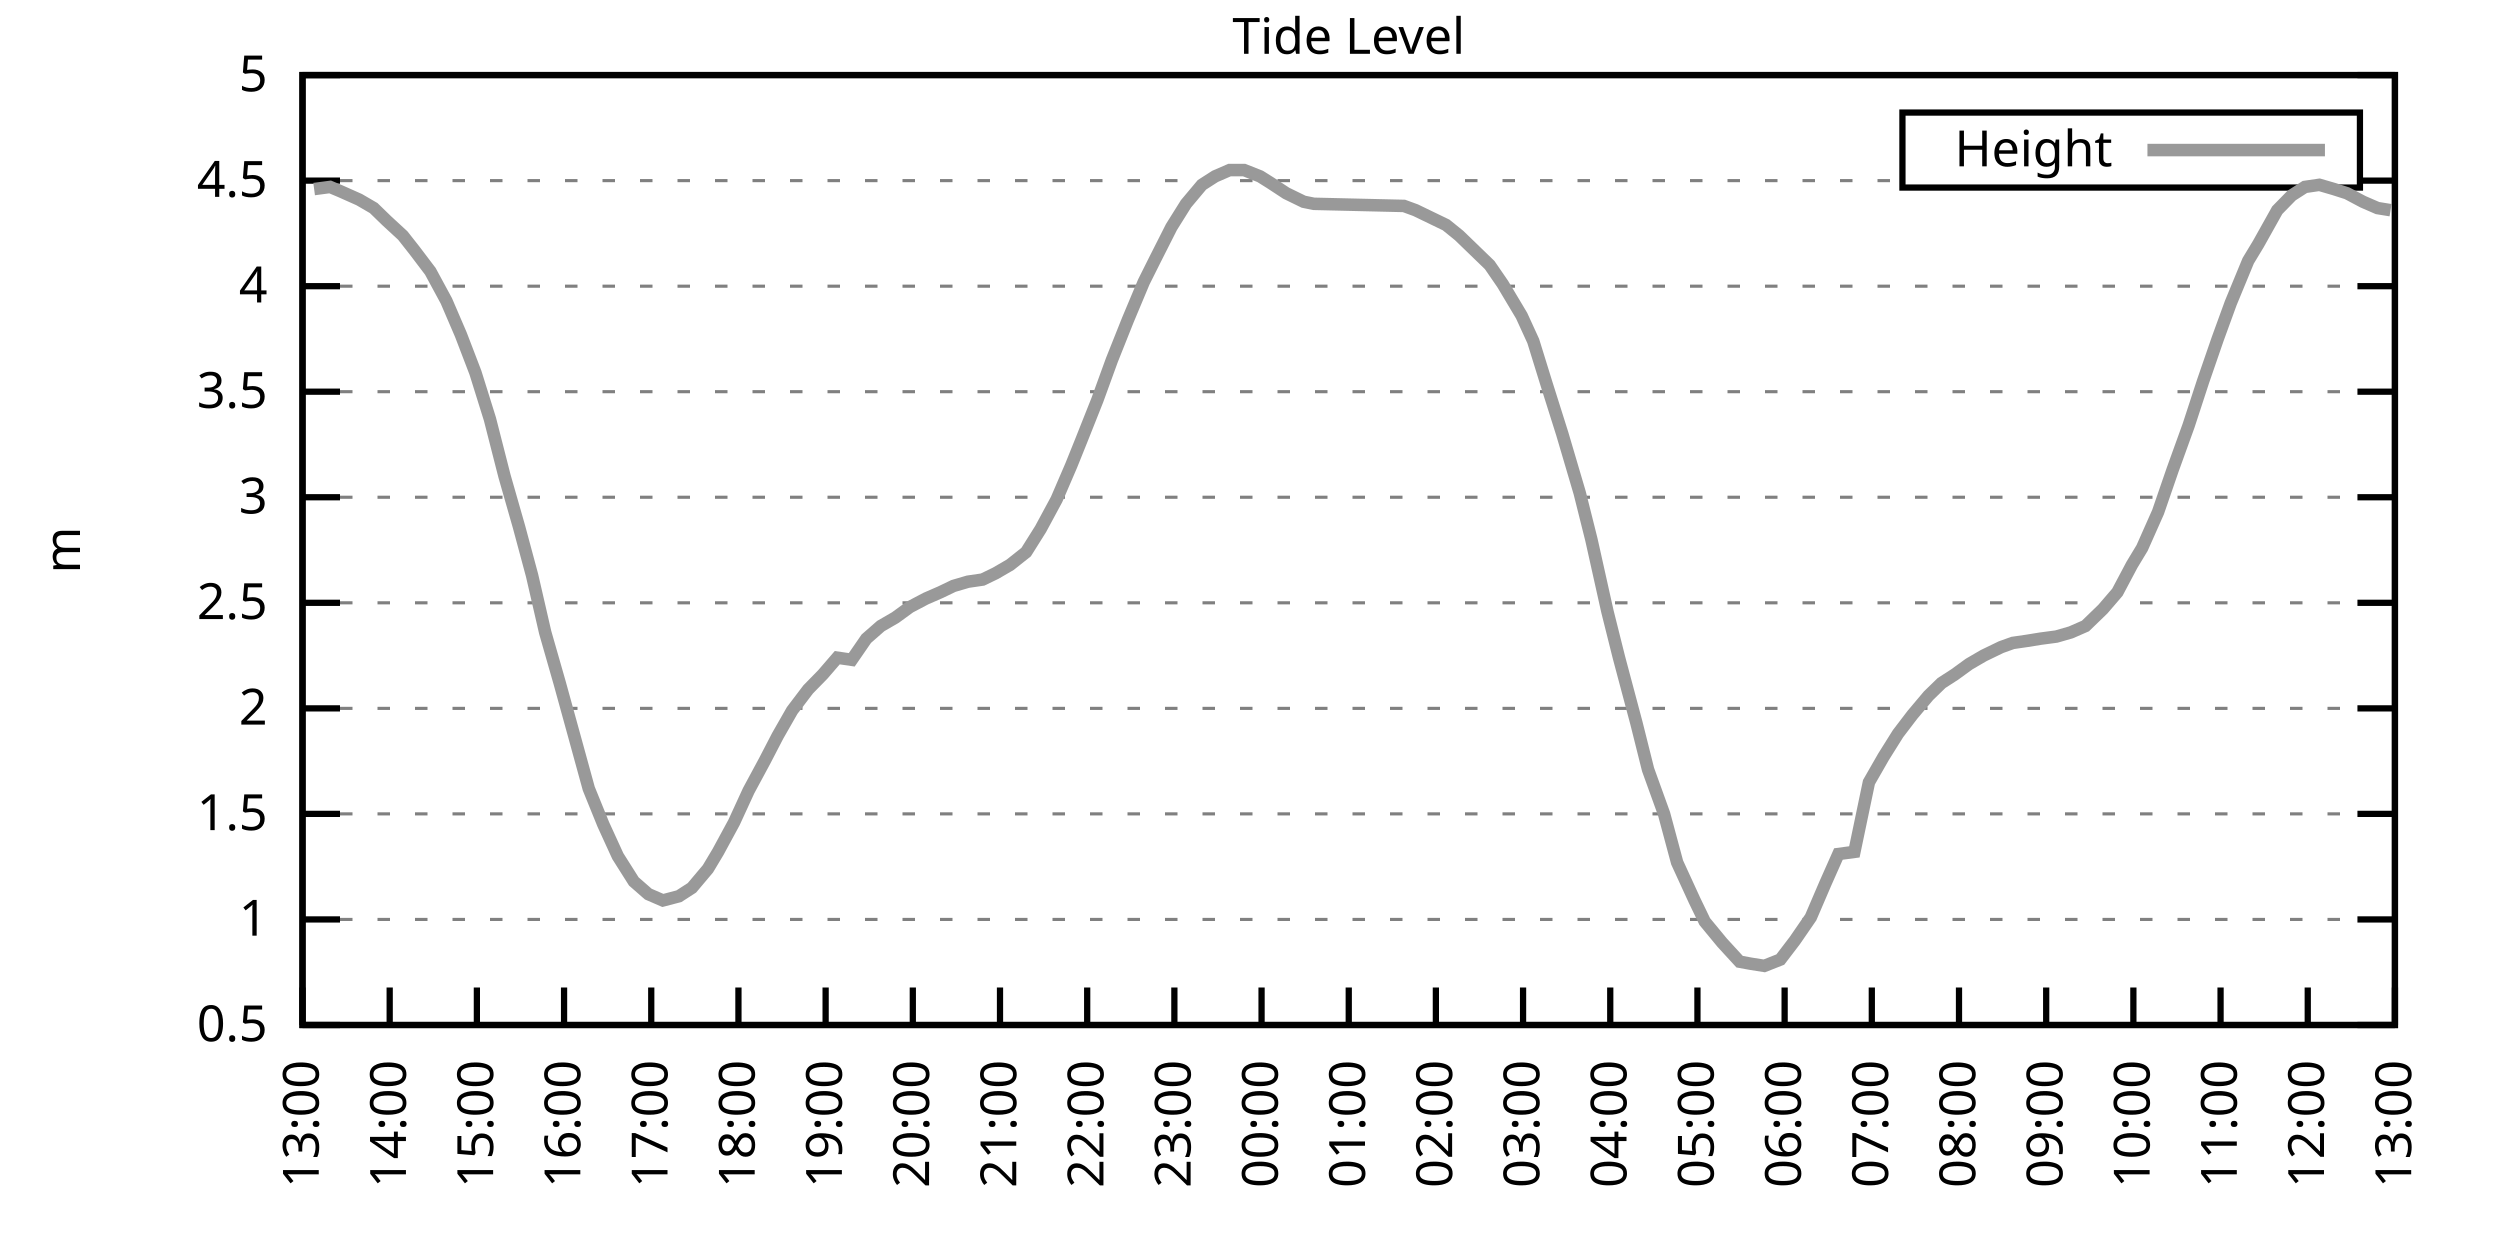
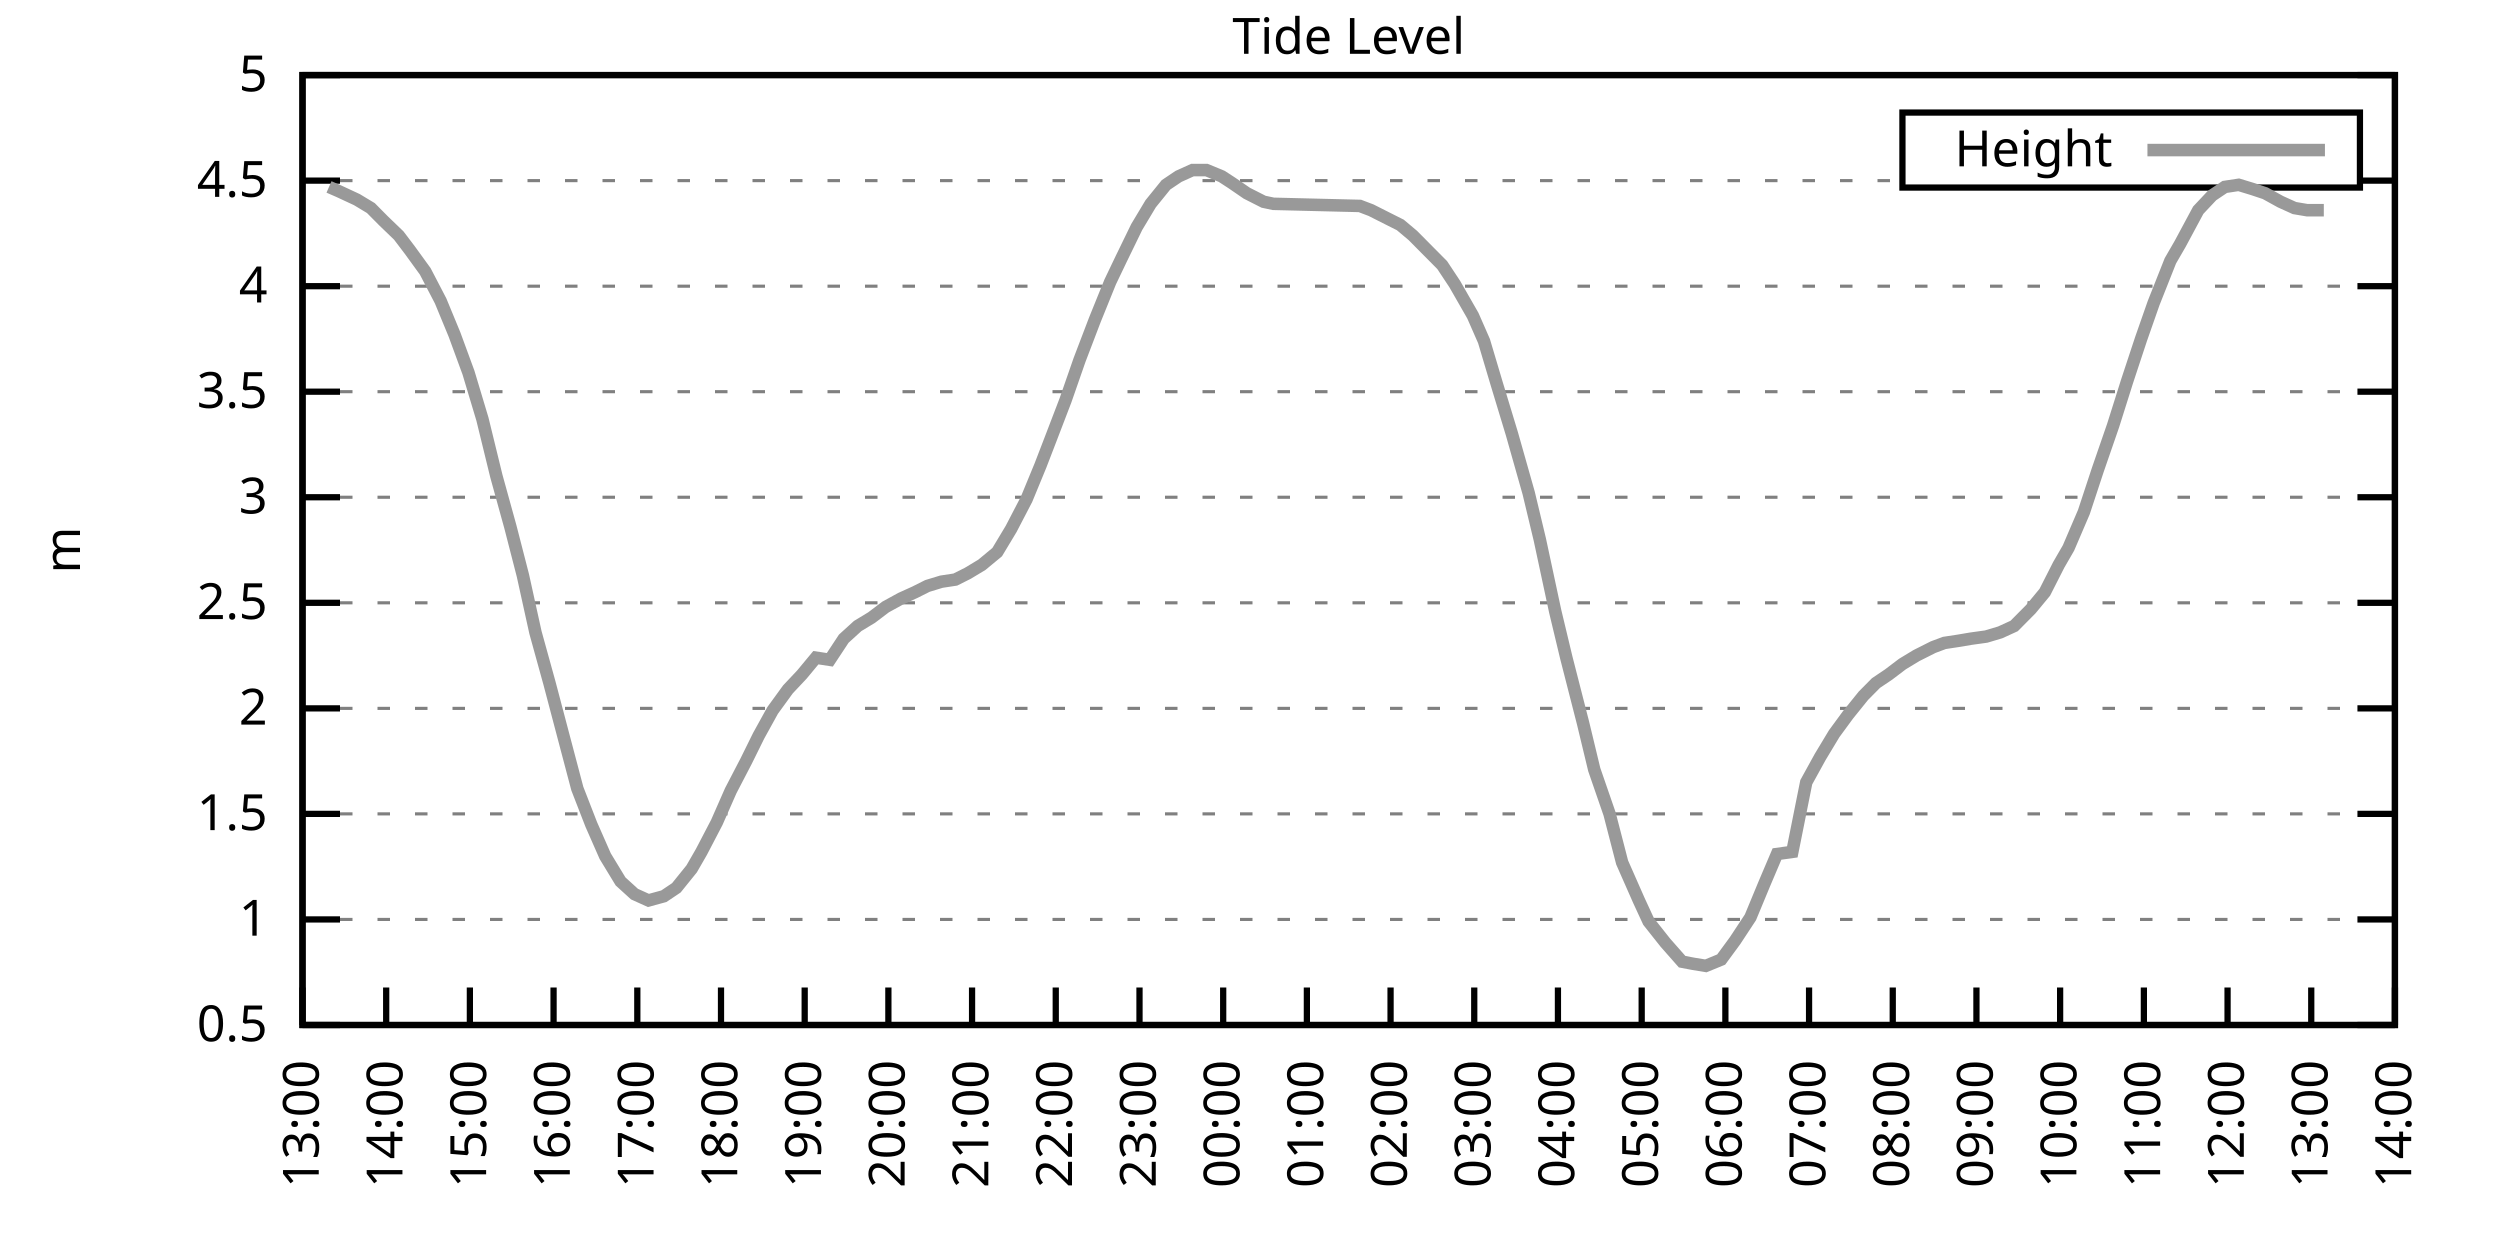
<svg xmlns="http://www.w3.org/2000/svg" xmlns:xlink="http://www.w3.org/1999/xlink" width="400" height="200" viewBox="0 0 400 200">
  <g id="gnuplot_canvas">
    <rect x="0" y="0" width="400" height="200" fill="none" />
    <defs>
      <circle id="gpDot" r="0.5" stroke-width="0.5" stroke="currentColor" />
      <path id="gpPt0" stroke-width="0.333" stroke="currentColor" d="M-1,0 h2 M0,-1 v2" />
      <path id="gpPt1" stroke-width="0.333" stroke="currentColor" d="M-1,-1 L1,1 M1,-1 L-1,1" />
      <path id="gpPt2" stroke-width="0.333" stroke="currentColor" d="M-1,0 L1,0 M0,-1 L0,1 M-1,-1 L1,1 M-1,1 L1,-1" />
      <rect id="gpPt3" stroke-width="0.333" stroke="currentColor" x="-1" y="-1" width="2" height="2" />
      <rect id="gpPt4" stroke-width="0.333" stroke="currentColor" fill="currentColor" x="-1" y="-1" width="2" height="2" />
      <circle id="gpPt5" stroke-width="0.333" stroke="currentColor" cx="0" cy="0" r="1" />
      <use xlink:href="#gpPt5" id="gpPt6" fill="currentColor" stroke="none" />
      <path id="gpPt7" stroke-width="0.333" stroke="currentColor" d="M0,-1.33 L-1.33,0.67 L1.33,0.67 z" />
      <use xlink:href="#gpPt7" id="gpPt8" fill="currentColor" stroke="none" />
      <use xlink:href="#gpPt7" id="gpPt9" stroke="currentColor" transform="rotate(180)" />
      <use xlink:href="#gpPt9" id="gpPt10" fill="currentColor" stroke="none" />
      <use xlink:href="#gpPt3" id="gpPt11" stroke="currentColor" transform="rotate(45)" />
      <use xlink:href="#gpPt11" id="gpPt12" fill="currentColor" stroke="none" />
      <path id="gpPt13" stroke-width="0.333" stroke="currentColor" d="M0,1.330 L1.265,0.411 L0.782,-1.067 L-0.782,-1.076 L-1.265,0.411 z" />
      <use xlink:href="#gpPt13" id="gpPt14" fill="currentColor" stroke="none" />
      <filter id="textbox" filterUnits="objectBoundingBox" x="0" y="0" height="1" width="1">
        <feFlood flood-color="white" flood-opacity="1" result="bgnd" />
        <feComposite in="SourceGraphic" in2="bgnd" operator="atop" />
      </filter>
      <filter id="greybox" filterUnits="objectBoundingBox" x="0" y="0" height="1" width="1">
        <feFlood flood-color="lightgrey" flood-opacity="1" result="grey" />
        <feComposite in="SourceGraphic" in2="grey" operator="atop" />
      </filter>
    </defs>
    <g fill="none" color="white" stroke="currentColor" stroke-width="1.00" stroke-linecap="butt" stroke-linejoin="miter">
</g>
    <g fill="none" color="black" stroke="currentColor" stroke-width="1.00" stroke-linecap="butt" stroke-linejoin="miter">
      <g stroke="none" shape-rendering="crispEdges">
        <polygon fill="rgb(255, 255, 255)" points="48.40,164.00 383.18,164.00 383.18,12.02 48.40,12.02 " />
      </g>
    </g>
    <g fill="none" color="black" stroke="currentColor" stroke-width="1.00" stroke-linecap="butt" stroke-linejoin="miter">
</g>
    <g fill="none" color="black" stroke="black" stroke-width="0.50" stroke-linecap="butt" stroke-linejoin="miter">
</g>
    <g fill="none" color="gray" stroke="currentColor" stroke-width="0.50" stroke-linecap="butt" stroke-linejoin="miter">
      <path stroke="gray" stroke-dasharray="2,4" class="gridline" d="M48.40,164.00 L383.19,164.00  " />
    </g>
    <g fill="none" color="gray" stroke="gray" stroke-width="1.00" stroke-linecap="butt" stroke-linejoin="miter">
</g>
    <g fill="none" color="black" stroke="currentColor" stroke-width="1.00" stroke-linecap="butt" stroke-linejoin="miter">
      <path stroke="black" d="M48.40,164.00 L54.40,164.00 M383.19,164.00 L377.19,164.00  " />
      <g transform="translate(42.80,166.60)" stroke="none" fill="black" font-family="Sans" font-size="8.00" text-anchor="end">
        <text>
          <tspan font-family="Sans"> 0.5</tspan>
        </text>
      </g>
    </g>
    <g fill="none" color="black" stroke="currentColor" stroke-width="1.00" stroke-linecap="butt" stroke-linejoin="miter">
</g>
    <g fill="none" color="black" stroke="black" stroke-width="0.50" stroke-linecap="butt" stroke-linejoin="miter">
</g>
    <g fill="none" color="gray" stroke="currentColor" stroke-width="0.50" stroke-linecap="butt" stroke-linejoin="miter">
      <path stroke="gray" stroke-dasharray="2,4" class="gridline" d="M48.40,147.11 L383.19,147.11  " />
    </g>
    <g fill="none" color="gray" stroke="gray" stroke-width="1.00" stroke-linecap="butt" stroke-linejoin="miter">
</g>
    <g fill="none" color="black" stroke="currentColor" stroke-width="1.00" stroke-linecap="butt" stroke-linejoin="miter">
      <path stroke="black" d="M48.40,147.11 L54.40,147.11 M383.19,147.11 L377.19,147.11  " />
      <g transform="translate(42.80,149.71)" stroke="none" fill="black" font-family="Sans" font-size="8.00" text-anchor="end">
        <text>
          <tspan font-family="Sans"> 1</tspan>
        </text>
      </g>
    </g>
    <g fill="none" color="black" stroke="currentColor" stroke-width="1.00" stroke-linecap="butt" stroke-linejoin="miter">
</g>
    <g fill="none" color="black" stroke="black" stroke-width="0.50" stroke-linecap="butt" stroke-linejoin="miter">
</g>
    <g fill="none" color="gray" stroke="currentColor" stroke-width="0.50" stroke-linecap="butt" stroke-linejoin="miter">
      <path stroke="gray" stroke-dasharray="2,4" class="gridline" d="M48.40,130.22 L383.19,130.22  " />
    </g>
    <g fill="none" color="gray" stroke="gray" stroke-width="1.00" stroke-linecap="butt" stroke-linejoin="miter">
</g>
    <g fill="none" color="black" stroke="currentColor" stroke-width="1.00" stroke-linecap="butt" stroke-linejoin="miter">
      <path stroke="black" d="M48.40,130.22 L54.40,130.22 M383.19,130.22 L377.19,130.22  " />
      <g transform="translate(42.80,132.82)" stroke="none" fill="black" font-family="Sans" font-size="8.00" text-anchor="end">
        <text>
          <tspan font-family="Sans"> 1.5</tspan>
        </text>
      </g>
    </g>
    <g fill="none" color="black" stroke="currentColor" stroke-width="1.00" stroke-linecap="butt" stroke-linejoin="miter">
</g>
    <g fill="none" color="black" stroke="black" stroke-width="0.50" stroke-linecap="butt" stroke-linejoin="miter">
</g>
    <g fill="none" color="gray" stroke="currentColor" stroke-width="0.50" stroke-linecap="butt" stroke-linejoin="miter">
      <path stroke="gray" stroke-dasharray="2,4" class="gridline" d="M48.40,113.34 L383.19,113.34  " />
    </g>
    <g fill="none" color="gray" stroke="gray" stroke-width="1.00" stroke-linecap="butt" stroke-linejoin="miter">
</g>
    <g fill="none" color="black" stroke="currentColor" stroke-width="1.00" stroke-linecap="butt" stroke-linejoin="miter">
      <path stroke="black" d="M48.40,113.34 L54.40,113.34 M383.19,113.34 L377.19,113.34  " />
      <g transform="translate(42.80,115.94)" stroke="none" fill="black" font-family="Sans" font-size="8.00" text-anchor="end">
        <text>
          <tspan font-family="Sans"> 2</tspan>
        </text>
      </g>
    </g>
    <g fill="none" color="black" stroke="currentColor" stroke-width="1.00" stroke-linecap="butt" stroke-linejoin="miter">
</g>
    <g fill="none" color="black" stroke="black" stroke-width="0.50" stroke-linecap="butt" stroke-linejoin="miter">
</g>
    <g fill="none" color="gray" stroke="currentColor" stroke-width="0.50" stroke-linecap="butt" stroke-linejoin="miter">
      <path stroke="gray" stroke-dasharray="2,4" class="gridline" d="M48.40,96.45 L383.19,96.45  " />
    </g>
    <g fill="none" color="gray" stroke="gray" stroke-width="1.00" stroke-linecap="butt" stroke-linejoin="miter">
</g>
    <g fill="none" color="black" stroke="currentColor" stroke-width="1.00" stroke-linecap="butt" stroke-linejoin="miter">
      <path stroke="black" d="M48.40,96.45 L54.40,96.45 M383.19,96.45 L377.19,96.45  " />
      <g transform="translate(42.80,99.05)" stroke="none" fill="black" font-family="Sans" font-size="8.00" text-anchor="end">
        <text>
          <tspan font-family="Sans"> 2.5</tspan>
        </text>
      </g>
    </g>
    <g fill="none" color="black" stroke="currentColor" stroke-width="1.00" stroke-linecap="butt" stroke-linejoin="miter">
</g>
    <g fill="none" color="black" stroke="black" stroke-width="0.50" stroke-linecap="butt" stroke-linejoin="miter">
</g>
    <g fill="none" color="gray" stroke="currentColor" stroke-width="0.50" stroke-linecap="butt" stroke-linejoin="miter">
      <path stroke="gray" stroke-dasharray="2,4" class="gridline" d="M48.40,79.56 L383.19,79.56  " />
    </g>
    <g fill="none" color="gray" stroke="gray" stroke-width="1.00" stroke-linecap="butt" stroke-linejoin="miter">
</g>
    <g fill="none" color="black" stroke="currentColor" stroke-width="1.00" stroke-linecap="butt" stroke-linejoin="miter">
      <path stroke="black" d="M48.40,79.56 L54.40,79.56 M383.19,79.56 L377.19,79.56  " />
      <g transform="translate(42.80,82.16)" stroke="none" fill="black" font-family="Sans" font-size="8.00" text-anchor="end">
        <text>
          <tspan font-family="Sans"> 3</tspan>
        </text>
      </g>
    </g>
    <g fill="none" color="black" stroke="currentColor" stroke-width="1.00" stroke-linecap="butt" stroke-linejoin="miter">
</g>
    <g fill="none" color="black" stroke="black" stroke-width="0.50" stroke-linecap="butt" stroke-linejoin="miter">
</g>
    <g fill="none" color="gray" stroke="currentColor" stroke-width="0.50" stroke-linecap="butt" stroke-linejoin="miter">
      <path stroke="gray" stroke-dasharray="2,4" class="gridline" d="M48.40,62.67 L383.19,62.67  " />
    </g>
    <g fill="none" color="gray" stroke="gray" stroke-width="1.00" stroke-linecap="butt" stroke-linejoin="miter">
</g>
    <g fill="none" color="black" stroke="currentColor" stroke-width="1.00" stroke-linecap="butt" stroke-linejoin="miter">
      <path stroke="black" d="M48.40,62.67 L54.40,62.67 M383.19,62.67 L377.19,62.67  " />
      <g transform="translate(42.80,65.27)" stroke="none" fill="black" font-family="Sans" font-size="8.00" text-anchor="end">
        <text>
          <tspan font-family="Sans"> 3.5</tspan>
        </text>
      </g>
    </g>
    <g fill="none" color="black" stroke="currentColor" stroke-width="1.00" stroke-linecap="butt" stroke-linejoin="miter">
</g>
    <g fill="none" color="black" stroke="black" stroke-width="0.50" stroke-linecap="butt" stroke-linejoin="miter">
</g>
    <g fill="none" color="gray" stroke="currentColor" stroke-width="0.50" stroke-linecap="butt" stroke-linejoin="miter">
      <path stroke="gray" stroke-dasharray="2,4" class="gridline" d="M48.40,45.79 L383.19,45.79  " />
    </g>
    <g fill="none" color="gray" stroke="gray" stroke-width="1.00" stroke-linecap="butt" stroke-linejoin="miter">
</g>
    <g fill="none" color="black" stroke="currentColor" stroke-width="1.00" stroke-linecap="butt" stroke-linejoin="miter">
      <path stroke="black" d="M48.40,45.79 L54.40,45.79 M383.19,45.79 L377.19,45.79  " />
      <g transform="translate(42.80,48.39)" stroke="none" fill="black" font-family="Sans" font-size="8.00" text-anchor="end">
        <text>
          <tspan font-family="Sans"> 4</tspan>
        </text>
      </g>
    </g>
    <g fill="none" color="black" stroke="currentColor" stroke-width="1.00" stroke-linecap="butt" stroke-linejoin="miter">
</g>
    <g fill="none" color="black" stroke="black" stroke-width="0.50" stroke-linecap="butt" stroke-linejoin="miter">
</g>
    <g fill="none" color="gray" stroke="currentColor" stroke-width="0.50" stroke-linecap="butt" stroke-linejoin="miter">
      <path stroke="gray" stroke-dasharray="2,4" class="gridline" d="M48.40,28.90 L304.39,28.90 M377.59,28.90 L383.19,28.90  " />
    </g>
    <g fill="none" color="gray" stroke="gray" stroke-width="1.00" stroke-linecap="butt" stroke-linejoin="miter">
</g>
    <g fill="none" color="black" stroke="currentColor" stroke-width="1.00" stroke-linecap="butt" stroke-linejoin="miter">
      <path stroke="black" d="M48.40,28.90 L54.40,28.90 M383.19,28.90 L377.19,28.90  " />
      <g transform="translate(42.80,31.50)" stroke="none" fill="black" font-family="Sans" font-size="8.00" text-anchor="end">
        <text>
          <tspan font-family="Sans"> 4.5</tspan>
        </text>
      </g>
    </g>
    <g fill="none" color="black" stroke="currentColor" stroke-width="1.00" stroke-linecap="butt" stroke-linejoin="miter">
</g>
    <g fill="none" color="black" stroke="black" stroke-width="0.50" stroke-linecap="butt" stroke-linejoin="miter">
</g>
    <g fill="none" color="gray" stroke="currentColor" stroke-width="0.50" stroke-linecap="butt" stroke-linejoin="miter">
      <path stroke="gray" stroke-dasharray="2,4" class="gridline" d="M48.40,12.01 L383.19,12.01  " />
    </g>
    <g fill="none" color="gray" stroke="gray" stroke-width="1.00" stroke-linecap="butt" stroke-linejoin="miter">
</g>
    <g fill="none" color="black" stroke="currentColor" stroke-width="1.00" stroke-linecap="butt" stroke-linejoin="miter">
      <path stroke="black" d="M48.40,12.01 L54.40,12.01 M383.19,12.01 L377.19,12.01  " />
      <g transform="translate(42.80,14.61)" stroke="none" fill="black" font-family="Sans" font-size="8.00" text-anchor="end">
        <text>
          <tspan font-family="Sans"> 5</tspan>
        </text>
      </g>
    </g>
    <g fill="none" color="black" stroke="currentColor" stroke-width="1.00" stroke-linecap="butt" stroke-linejoin="miter">
      <path stroke="black" d="M48.40,164.00 L48.40,158.00  " />
      <g transform="translate(51.00,169.60) rotate(270.00)" stroke="none" fill="black" font-family="Sans" font-size="8.00" text-anchor="end">
        <text>
          <tspan font-family="Sans">13:00</tspan>
        </text>
      </g>
    </g>
    <g fill="none" color="black" stroke="currentColor" stroke-width="1.00" stroke-linecap="butt" stroke-linejoin="miter">
-       <path stroke="black" d="M62.35,164.00 L62.35,158.00  " />
-       <g transform="translate(64.95,169.60) rotate(270.00)" stroke="none" fill="black" font-family="Sans" font-size="8.00" text-anchor="end">
+       <path stroke="black" d="M61.79,164.00 L61.79,158.00  " />
+       <g transform="translate(64.39,169.60) rotate(270.00)" stroke="none" fill="black" font-family="Sans" font-size="8.00" text-anchor="end">
        <text>
          <tspan font-family="Sans">14:00</tspan>
        </text>
      </g>
    </g>
    <g fill="none" color="black" stroke="currentColor" stroke-width="1.00" stroke-linecap="butt" stroke-linejoin="miter">
-       <path stroke="black" d="M76.30,164.00 L76.30,158.00  " />
-       <g transform="translate(78.90,169.60) rotate(270.00)" stroke="none" fill="black" font-family="Sans" font-size="8.00" text-anchor="end">
+       <path stroke="black" d="M75.18,164.00 L75.18,158.00  " />
+       <g transform="translate(77.78,169.60) rotate(270.00)" stroke="none" fill="black" font-family="Sans" font-size="8.00" text-anchor="end">
        <text>
          <tspan font-family="Sans">15:00</tspan>
        </text>
      </g>
    </g>
    <g fill="none" color="black" stroke="currentColor" stroke-width="1.00" stroke-linecap="butt" stroke-linejoin="miter">
-       <path stroke="black" d="M90.25,164.00 L90.25,158.00  " />
-       <g transform="translate(92.85,169.60) rotate(270.00)" stroke="none" fill="black" font-family="Sans" font-size="8.00" text-anchor="end">
+       <path stroke="black" d="M88.57,164.00 L88.57,158.00  " />
+       <g transform="translate(91.17,169.60) rotate(270.00)" stroke="none" fill="black" font-family="Sans" font-size="8.00" text-anchor="end">
        <text>
          <tspan font-family="Sans">16:00</tspan>
        </text>
      </g>
    </g>
    <g fill="none" color="black" stroke="currentColor" stroke-width="1.00" stroke-linecap="butt" stroke-linejoin="miter">
-       <path stroke="black" d="M104.20,164.00 L104.20,158.00  " />
-       <g transform="translate(106.80,169.60) rotate(270.00)" stroke="none" fill="black" font-family="Sans" font-size="8.00" text-anchor="end">
+       <path stroke="black" d="M101.97,164.00 L101.97,158.00  " />
+       <g transform="translate(104.57,169.60) rotate(270.00)" stroke="none" fill="black" font-family="Sans" font-size="8.00" text-anchor="end">
        <text>
          <tspan font-family="Sans">17:00</tspan>
        </text>
      </g>
    </g>
    <g fill="none" color="black" stroke="currentColor" stroke-width="1.00" stroke-linecap="butt" stroke-linejoin="miter">
-       <path stroke="black" d="M118.15,164.00 L118.15,158.00  " />
-       <g transform="translate(120.75,169.60) rotate(270.00)" stroke="none" fill="black" font-family="Sans" font-size="8.00" text-anchor="end">
+       <path stroke="black" d="M115.36,164.00 L115.36,158.00  " />
+       <g transform="translate(117.96,169.60) rotate(270.00)" stroke="none" fill="black" font-family="Sans" font-size="8.00" text-anchor="end">
        <text>
          <tspan font-family="Sans">18:00</tspan>
        </text>
      </g>
    </g>
    <g fill="none" color="black" stroke="currentColor" stroke-width="1.00" stroke-linecap="butt" stroke-linejoin="miter">
-       <path stroke="black" d="M132.10,164.00 L132.10,158.00  " />
-       <g transform="translate(134.70,169.60) rotate(270.00)" stroke="none" fill="black" font-family="Sans" font-size="8.00" text-anchor="end">
+       <path stroke="black" d="M128.75,164.00 L128.75,158.00  " />
+       <g transform="translate(131.35,169.60) rotate(270.00)" stroke="none" fill="black" font-family="Sans" font-size="8.00" text-anchor="end">
        <text>
          <tspan font-family="Sans">19:00</tspan>
        </text>
      </g>
    </g>
    <g fill="none" color="black" stroke="currentColor" stroke-width="1.00" stroke-linecap="butt" stroke-linejoin="miter">
-       <path stroke="black" d="M146.05,164.00 L146.05,158.00  " />
-       <g transform="translate(148.65,169.60) rotate(270.00)" stroke="none" fill="black" font-family="Sans" font-size="8.00" text-anchor="end">
+       <path stroke="black" d="M142.14,164.00 L142.14,158.00  " />
+       <g transform="translate(144.74,169.60) rotate(270.00)" stroke="none" fill="black" font-family="Sans" font-size="8.00" text-anchor="end">
        <text>
          <tspan font-family="Sans">20:00</tspan>
        </text>
      </g>
    </g>
    <g fill="none" color="black" stroke="currentColor" stroke-width="1.00" stroke-linecap="butt" stroke-linejoin="miter">
-       <path stroke="black" d="M160.00,164.00 L160.00,158.00  " />
-       <g transform="translate(162.60,169.60) rotate(270.00)" stroke="none" fill="black" font-family="Sans" font-size="8.00" text-anchor="end">
+       <path stroke="black" d="M155.53,164.00 L155.53,158.00  " />
+       <g transform="translate(158.13,169.60) rotate(270.00)" stroke="none" fill="black" font-family="Sans" font-size="8.00" text-anchor="end">
        <text>
          <tspan font-family="Sans">21:00</tspan>
        </text>
      </g>
    </g>
    <g fill="none" color="black" stroke="currentColor" stroke-width="1.00" stroke-linecap="butt" stroke-linejoin="miter">
-       <path stroke="black" d="M173.95,164.00 L173.95,158.00  " />
-       <g transform="translate(176.55,169.60) rotate(270.00)" stroke="none" fill="black" font-family="Sans" font-size="8.00" text-anchor="end">
+       <path stroke="black" d="M168.92,164.00 L168.92,158.00  " />
+       <g transform="translate(171.52,169.60) rotate(270.00)" stroke="none" fill="black" font-family="Sans" font-size="8.00" text-anchor="end">
        <text>
          <tspan font-family="Sans">22:00</tspan>
        </text>
      </g>
    </g>
    <g fill="none" color="black" stroke="currentColor" stroke-width="1.00" stroke-linecap="butt" stroke-linejoin="miter">
-       <path stroke="black" d="M187.90,164.00 L187.90,158.00  " />
-       <g transform="translate(190.50,169.60) rotate(270.00)" stroke="none" fill="black" font-family="Sans" font-size="8.00" text-anchor="end">
+       <path stroke="black" d="M182.32,164.00 L182.32,158.00  " />
+       <g transform="translate(184.92,169.60) rotate(270.00)" stroke="none" fill="black" font-family="Sans" font-size="8.00" text-anchor="end">
        <text>
          <tspan font-family="Sans">23:00</tspan>
        </text>
      </g>
    </g>
    <g fill="none" color="black" stroke="currentColor" stroke-width="1.00" stroke-linecap="butt" stroke-linejoin="miter">
-       <path stroke="black" d="M201.85,164.00 L201.85,158.00  " />
-       <g transform="translate(204.45,169.60) rotate(270.00)" stroke="none" fill="black" font-family="Sans" font-size="8.00" text-anchor="end">
+       <path stroke="black" d="M195.71,164.00 L195.71,158.00  " />
+       <g transform="translate(198.31,169.60) rotate(270.00)" stroke="none" fill="black" font-family="Sans" font-size="8.00" text-anchor="end">
        <text>
          <tspan font-family="Sans">00:00</tspan>
        </text>
      </g>
    </g>
    <g fill="none" color="black" stroke="currentColor" stroke-width="1.00" stroke-linecap="butt" stroke-linejoin="miter">
-       <path stroke="black" d="M215.80,164.00 L215.80,158.00  " />
-       <g transform="translate(218.40,169.60) rotate(270.00)" stroke="none" fill="black" font-family="Sans" font-size="8.00" text-anchor="end">
+       <path stroke="black" d="M209.10,164.00 L209.10,158.00  " />
+       <g transform="translate(211.70,169.60) rotate(270.00)" stroke="none" fill="black" font-family="Sans" font-size="8.00" text-anchor="end">
        <text>
          <tspan font-family="Sans">01:00</tspan>
        </text>
      </g>
    </g>
    <g fill="none" color="black" stroke="currentColor" stroke-width="1.00" stroke-linecap="butt" stroke-linejoin="miter">
-       <path stroke="black" d="M229.74,164.00 L229.74,158.00  " />
-       <g transform="translate(232.34,169.60) rotate(270.00)" stroke="none" fill="black" font-family="Sans" font-size="8.00" text-anchor="end">
+       <path stroke="black" d="M222.49,164.00 L222.49,158.00  " />
+       <g transform="translate(225.09,169.60) rotate(270.00)" stroke="none" fill="black" font-family="Sans" font-size="8.00" text-anchor="end">
        <text>
          <tspan font-family="Sans">02:00</tspan>
        </text>
      </g>
    </g>
    <g fill="none" color="black" stroke="currentColor" stroke-width="1.00" stroke-linecap="butt" stroke-linejoin="miter">
-       <path stroke="black" d="M243.69,164.00 L243.69,158.00  " />
-       <g transform="translate(246.29,169.60) rotate(270.00)" stroke="none" fill="black" font-family="Sans" font-size="8.00" text-anchor="end">
+       <path stroke="black" d="M235.88,164.00 L235.88,158.00  " />
+       <g transform="translate(238.48,169.60) rotate(270.00)" stroke="none" fill="black" font-family="Sans" font-size="8.00" text-anchor="end">
        <text>
          <tspan font-family="Sans">03:00</tspan>
        </text>
      </g>
    </g>
    <g fill="none" color="black" stroke="currentColor" stroke-width="1.00" stroke-linecap="butt" stroke-linejoin="miter">
-       <path stroke="black" d="M257.64,164.00 L257.64,158.00  " />
-       <g transform="translate(260.24,169.60) rotate(270.00)" stroke="none" fill="black" font-family="Sans" font-size="8.00" text-anchor="end">
+       <path stroke="black" d="M249.27,164.00 L249.27,158.00  " />
+       <g transform="translate(251.87,169.60) rotate(270.00)" stroke="none" fill="black" font-family="Sans" font-size="8.00" text-anchor="end">
        <text>
          <tspan font-family="Sans">04:00</tspan>
        </text>
      </g>
    </g>
    <g fill="none" color="black" stroke="currentColor" stroke-width="1.00" stroke-linecap="butt" stroke-linejoin="miter">
-       <path stroke="black" d="M271.59,164.00 L271.59,158.00  " />
-       <g transform="translate(274.19,169.60) rotate(270.00)" stroke="none" fill="black" font-family="Sans" font-size="8.00" text-anchor="end">
+       <path stroke="black" d="M262.67,164.00 L262.67,158.00  " />
+       <g transform="translate(265.27,169.60) rotate(270.00)" stroke="none" fill="black" font-family="Sans" font-size="8.00" text-anchor="end">
        <text>
          <tspan font-family="Sans">05:00</tspan>
        </text>
      </g>
    </g>
    <g fill="none" color="black" stroke="currentColor" stroke-width="1.00" stroke-linecap="butt" stroke-linejoin="miter">
-       <path stroke="black" d="M285.54,164.00 L285.54,158.00  " />
-       <g transform="translate(288.14,169.60) rotate(270.00)" stroke="none" fill="black" font-family="Sans" font-size="8.00" text-anchor="end">
+       <path stroke="black" d="M276.06,164.00 L276.06,158.00  " />
+       <g transform="translate(278.66,169.60) rotate(270.00)" stroke="none" fill="black" font-family="Sans" font-size="8.00" text-anchor="end">
        <text>
          <tspan font-family="Sans">06:00</tspan>
        </text>
      </g>
    </g>
    <g fill="none" color="black" stroke="currentColor" stroke-width="1.00" stroke-linecap="butt" stroke-linejoin="miter">
-       <path stroke="black" d="M299.49,164.00 L299.49,158.00  " />
-       <g transform="translate(302.09,169.60) rotate(270.00)" stroke="none" fill="black" font-family="Sans" font-size="8.00" text-anchor="end">
+       <path stroke="black" d="M289.45,164.00 L289.45,158.00  " />
+       <g transform="translate(292.05,169.60) rotate(270.00)" stroke="none" fill="black" font-family="Sans" font-size="8.00" text-anchor="end">
        <text>
          <tspan font-family="Sans">07:00</tspan>
        </text>
      </g>
    </g>
    <g fill="none" color="black" stroke="currentColor" stroke-width="1.00" stroke-linecap="butt" stroke-linejoin="miter">
-       <path stroke="black" d="M313.44,164.00 L313.44,158.00  " />
-       <g transform="translate(316.04,169.60) rotate(270.00)" stroke="none" fill="black" font-family="Sans" font-size="8.00" text-anchor="end">
+       <path stroke="black" d="M302.84,164.00 L302.84,158.00  " />
+       <g transform="translate(305.44,169.60) rotate(270.00)" stroke="none" fill="black" font-family="Sans" font-size="8.00" text-anchor="end">
        <text>
          <tspan font-family="Sans">08:00</tspan>
        </text>
      </g>
    </g>
    <g fill="none" color="black" stroke="currentColor" stroke-width="1.00" stroke-linecap="butt" stroke-linejoin="miter">
-       <path stroke="black" d="M327.39,164.00 L327.39,158.00  " />
-       <g transform="translate(329.99,169.60) rotate(270.00)" stroke="none" fill="black" font-family="Sans" font-size="8.00" text-anchor="end">
+       <path stroke="black" d="M316.23,164.00 L316.23,158.00  " />
+       <g transform="translate(318.83,169.60) rotate(270.00)" stroke="none" fill="black" font-family="Sans" font-size="8.00" text-anchor="end">
        <text>
          <tspan font-family="Sans">09:00</tspan>
        </text>
      </g>
    </g>
    <g fill="none" color="black" stroke="currentColor" stroke-width="1.00" stroke-linecap="butt" stroke-linejoin="miter">
-       <path stroke="black" d="M341.34,164.00 L341.34,158.00  " />
-       <g transform="translate(343.94,169.60) rotate(270.00)" stroke="none" fill="black" font-family="Sans" font-size="8.00" text-anchor="end">
+       <path stroke="black" d="M329.62,164.00 L329.62,158.00  " />
+       <g transform="translate(332.22,169.60) rotate(270.00)" stroke="none" fill="black" font-family="Sans" font-size="8.00" text-anchor="end">
        <text>
          <tspan font-family="Sans">10:00</tspan>
        </text>
      </g>
    </g>
    <g fill="none" color="black" stroke="currentColor" stroke-width="1.00" stroke-linecap="butt" stroke-linejoin="miter">
-       <path stroke="black" d="M355.29,164.00 L355.29,158.00  " />
-       <g transform="translate(357.89,169.60) rotate(270.00)" stroke="none" fill="black" font-family="Sans" font-size="8.00" text-anchor="end">
+       <path stroke="black" d="M343.02,164.00 L343.02,158.00  " />
+       <g transform="translate(345.62,169.60) rotate(270.00)" stroke="none" fill="black" font-family="Sans" font-size="8.00" text-anchor="end">
        <text>
          <tspan font-family="Sans">11:00</tspan>
        </text>
      </g>
    </g>
    <g fill="none" color="black" stroke="currentColor" stroke-width="1.00" stroke-linecap="butt" stroke-linejoin="miter">
-       <path stroke="black" d="M369.24,164.00 L369.24,158.00  " />
-       <g transform="translate(371.84,169.60) rotate(270.00)" stroke="none" fill="black" font-family="Sans" font-size="8.00" text-anchor="end">
+       <path stroke="black" d="M356.41,164.00 L356.41,158.00  " />
+       <g transform="translate(359.01,169.60) rotate(270.00)" stroke="none" fill="black" font-family="Sans" font-size="8.00" text-anchor="end">
        <text>
          <tspan font-family="Sans">12:00</tspan>
+         </text>
+       </g>
+     </g>
+     <g fill="none" color="black" stroke="currentColor" stroke-width="1.00" stroke-linecap="butt" stroke-linejoin="miter">
+       <path stroke="black" d="M369.80,164.00 L369.80,158.00  " />
+       <g transform="translate(372.40,169.60) rotate(270.00)" stroke="none" fill="black" font-family="Sans" font-size="8.00" text-anchor="end">
+         <text>
+           <tspan font-family="Sans">13:00</tspan>
        </text>
      </g>
    </g>
    <g fill="none" color="black" stroke="currentColor" stroke-width="1.00" stroke-linecap="butt" stroke-linejoin="miter">
      <path stroke="black" d="M383.19,164.00 L383.19,158.00  " />
      <g transform="translate(385.79,169.60) rotate(270.00)" stroke="none" fill="black" font-family="Sans" font-size="8.00" text-anchor="end">
        <text>
-           <tspan font-family="Sans">13:00</tspan>
+           <tspan font-family="Sans">14:00</tspan>
        </text>
      </g>
    </g>
    <g fill="none" color="black" stroke="currentColor" stroke-width="1.00" stroke-linecap="butt" stroke-linejoin="miter">
</g>
    <g fill="none" color="black" stroke="currentColor" stroke-width="1.00" stroke-linecap="butt" stroke-linejoin="miter">
      <path stroke="black" d="M48.40,12.01 L48.40,164.00 L383.19,164.00 L383.19,12.01 L48.40,12.01 Z  " />
    </g>
    <g fill="none" color="black" stroke="currentColor" stroke-width="1.00" stroke-linecap="butt" stroke-linejoin="miter">
</g>
    <g fill="none" color="black" stroke="currentColor" stroke-width="1.00" stroke-linecap="butt" stroke-linejoin="miter">
      <path stroke="black" d="M304.39,30.01 L304.39,18.01 L377.59,18.01 L377.59,30.01 L304.39,30.01 Z  " />
    </g>
    <g id="Tide_level_plot_1">
      <g fill="none" color="white" stroke="black" stroke-width="2.00" stroke-linecap="butt" stroke-linejoin="miter">
</g>
      <g fill="none" color="black" stroke="currentColor" stroke-width="2.00" stroke-linecap="butt" stroke-linejoin="miter">
        <g transform="translate(337.99,26.61)" stroke="none" fill="black" font-family="Sans" font-size="8.00" text-anchor="end">
          <text>
            <tspan font-family="Sans">Height</tspan>
          </text>
        </g>
      </g>
      <g fill="none" color="black" stroke="currentColor" stroke-width="2.00" stroke-linecap="butt" stroke-linejoin="miter">
-         <path stroke="rgb(153, 153, 153)" d="M343.59,24.01 L371.99,24.01 M50.26,30.25 L52.82,29.91 L54.44,30.59 L57.47,31.94 L59.79,33.29 L61.88,35.32   L64.44,37.68 L66.30,40.04 L68.86,43.42 L71.42,48.15 L73.74,53.55 L76.07,59.63 L78.39,67.06 L80.72,76.18   L83.04,84.29 L85.13,92.06 L87.23,101.18 L89.55,109.28 L91.88,117.73 L94.20,126.17 L96.53,131.91 L98.85,136.98   L101.41,141.03 L103.73,143.06 L106.06,144.07 L108.62,143.40 L110.71,142.05 L113.27,139.01 L114.89,136.30 L117.45,131.58   L119.78,126.51 L122.33,121.78 L124.43,117.73 L126.75,113.67 L129.31,110.30 L131.63,107.93 L133.96,105.23 L136.28,105.57   L138.61,102.19 L140.93,100.16 L143.26,98.81 L145.58,97.12 L148.14,95.77 L150.46,94.76 L152.56,93.75 L154.88,93.07   L157.21,92.73 L159.30,91.72 L161.62,90.37 L164.18,88.34 L166.51,84.63 L169.06,79.90 L171.39,74.49 L173.02,70.44   L175.57,64.02 L177.90,57.61 L180.46,51.19 L183.01,45.11 L184.87,41.39 L187.43,36.33 L189.76,32.61 L192.31,29.57   L194.41,28.22 L196.73,27.21 L199.06,27.21 L201.61,28.22 L203.24,29.24 L205.80,30.92 L208.59,32.28 L210.22,32.61   L224.63,32.95 L226.49,33.63 L229.28,34.98 L231.37,35.99 L233.46,37.68 L235.56,39.71 L238.35,42.41 L240.44,45.45   L243.46,50.51 L245.32,54.57 L247.41,61.32 L249.97,69.43 L252.76,78.89 L254.62,86.32 L257.18,97.80 L259.04,105.23   L261.83,115.70 L263.69,123.13 L266.25,130.22 L268.34,137.99 L271.13,144.07 L272.76,147.45 L275.55,150.83 L278.34,153.87   L280.20,154.21 L282.29,154.54 L284.85,153.53 L287.17,150.49 L289.73,146.77 L292.05,141.37 L294.15,136.64 L296.70,136.30   L299.03,125.16 L301.35,121.11 L303.68,117.39 L306.00,114.35 L308.56,111.31 L310.65,109.28 L312.74,107.93 L315.07,106.24   L317.39,104.89 L320.18,103.54 L322.04,102.87 L324.37,102.53 L326.46,102.19 L329.02,101.85 L331.34,101.18 L333.67,100.16   L336.46,97.46 L338.78,94.76 L341.11,90.37 L342.74,87.67 L345.29,81.93 L347.62,75.17 L350.18,68.08 L352.50,60.98   L354.83,54.23 L356.92,48.49 L359.71,41.73 L361.34,39.03 L364.36,33.63 L366.68,31.26 L368.78,29.91 L371.10,29.57   L373.43,30.25 L375.52,30.92 L378.08,32.28 L380.40,33.29 L382.49,33.63  " />
+         <path stroke="rgb(153, 153, 153)" d="M343.59,24.01 L371.99,24.01 M52.64,29.91 L54.20,30.59 L57.10,31.94 L59.34,33.29 L61.35,35.32 L63.80,37.68   L65.59,40.04 L68.04,43.42 L70.50,48.15 L72.73,53.55 L74.96,59.63 L77.19,67.06 L79.42,76.18 L81.66,84.29   L83.66,92.06 L85.67,101.18 L87.91,109.28 L90.14,117.73 L92.37,126.17 L94.60,131.91 L96.83,136.98 L99.29,141.03   L101.52,143.06 L103.75,144.07 L106.21,143.40 L108.22,142.05 L110.67,139.01 L112.23,136.30 L114.69,131.58 L116.92,126.51   L119.38,121.78 L121.38,117.73 L123.62,113.67 L126.07,110.30 L128.30,107.93 L130.54,105.23 L132.77,105.57 L135.00,102.19   L137.23,100.16 L139.46,98.81 L141.69,97.12 L144.15,95.77 L146.38,94.76 L148.39,93.75 L150.62,93.07 L152.85,92.73   L154.86,91.72 L157.10,90.37 L159.55,88.34 L161.78,84.63 L164.24,79.90 L166.47,74.49 L168.03,70.44 L170.49,64.02   L172.72,57.61 L175.17,51.19 L177.63,45.11 L179.41,41.39 L181.87,36.33 L184.10,32.61 L186.56,29.57 L188.57,28.22   L190.80,27.21 L193.03,27.21 L195.48,28.22 L197.05,29.24 L199.50,30.92 L202.18,32.28 L203.74,32.61 L217.58,32.95   L219.37,33.63 L222.04,34.98 L224.05,35.99 L226.06,37.68 L228.07,39.71 L230.75,42.41 L232.76,45.45 L235.66,50.51   L237.44,54.57 L239.45,61.32 L241.91,69.43 L244.59,78.89 L246.37,86.32 L248.83,97.80 L250.61,105.23 L253.29,115.70   L255.08,123.13 L257.53,130.22 L259.54,137.99 L262.22,144.07 L263.78,147.45 L266.46,150.83 L269.14,153.87 L270.92,154.21   L272.93,154.54 L275.39,153.53 L277.62,150.49 L280.07,146.77 L282.31,141.37 L284.32,136.64 L286.77,136.30 L289.00,125.16   L291.23,121.11 L293.47,117.39 L295.70,114.35 L298.15,111.31 L300.16,109.28 L302.17,107.93 L304.40,106.24 L306.63,104.89   L309.31,103.54 L311.10,102.87 L313.33,102.53 L315.34,102.19 L317.79,101.85 L320.03,101.18 L322.26,100.16 L324.94,97.46   L327.17,94.76 L329.40,90.37 L330.96,87.67 L333.42,81.93 L335.65,75.17 L338.10,68.08 L340.34,60.98 L342.57,54.23   L344.58,48.49 L347.26,41.73 L348.82,39.03 L351.72,33.63 L353.95,31.26 L355.96,29.91 L358.19,29.57 L360.42,30.25   L362.43,30.92 L364.89,32.28 L367.12,33.29 L369.13,33.63 L371.81,33.63  " />
      </g>
    </g>
    <g fill="none" color="black" stroke="currentColor" stroke-width="2.00" stroke-linecap="butt" stroke-linejoin="miter">
</g>
    <g fill="none" color="black" stroke="black" stroke-width="1.00" stroke-linecap="butt" stroke-linejoin="miter">
</g>
    <g fill="none" color="black" stroke="currentColor" stroke-width="1.00" stroke-linecap="butt" stroke-linejoin="miter">
      <path stroke="black" d="M48.40,12.01 L48.40,164.00 L383.19,164.00 L383.19,12.01 L48.40,12.01 Z  " />
      <g transform="translate(12.80,88.01) rotate(270.00)" stroke="none" fill="black" font-family="Sans" font-size="8.00" text-anchor="middle">
        <text>
          <tspan font-family="Sans">m</tspan>
        </text>
      </g>
    </g>
    <g fill="none" color="black" stroke="currentColor" stroke-width="1.00" stroke-linecap="butt" stroke-linejoin="miter">
</g>
    <g fill="none" color="black" stroke="currentColor" stroke-width="1.00" stroke-linecap="butt" stroke-linejoin="miter">
      <g transform="translate(215.79,8.61)" stroke="none" fill="black" font-family="Sans" font-size="8.00" text-anchor="middle">
        <text>
          <tspan font-family="Sans">Tide Level</tspan>
        </text>
      </g>
    </g>
    <g fill="none" color="black" stroke="currentColor" stroke-width="1.00" stroke-linecap="butt" stroke-linejoin="miter">
</g>
  </g>
</svg>
